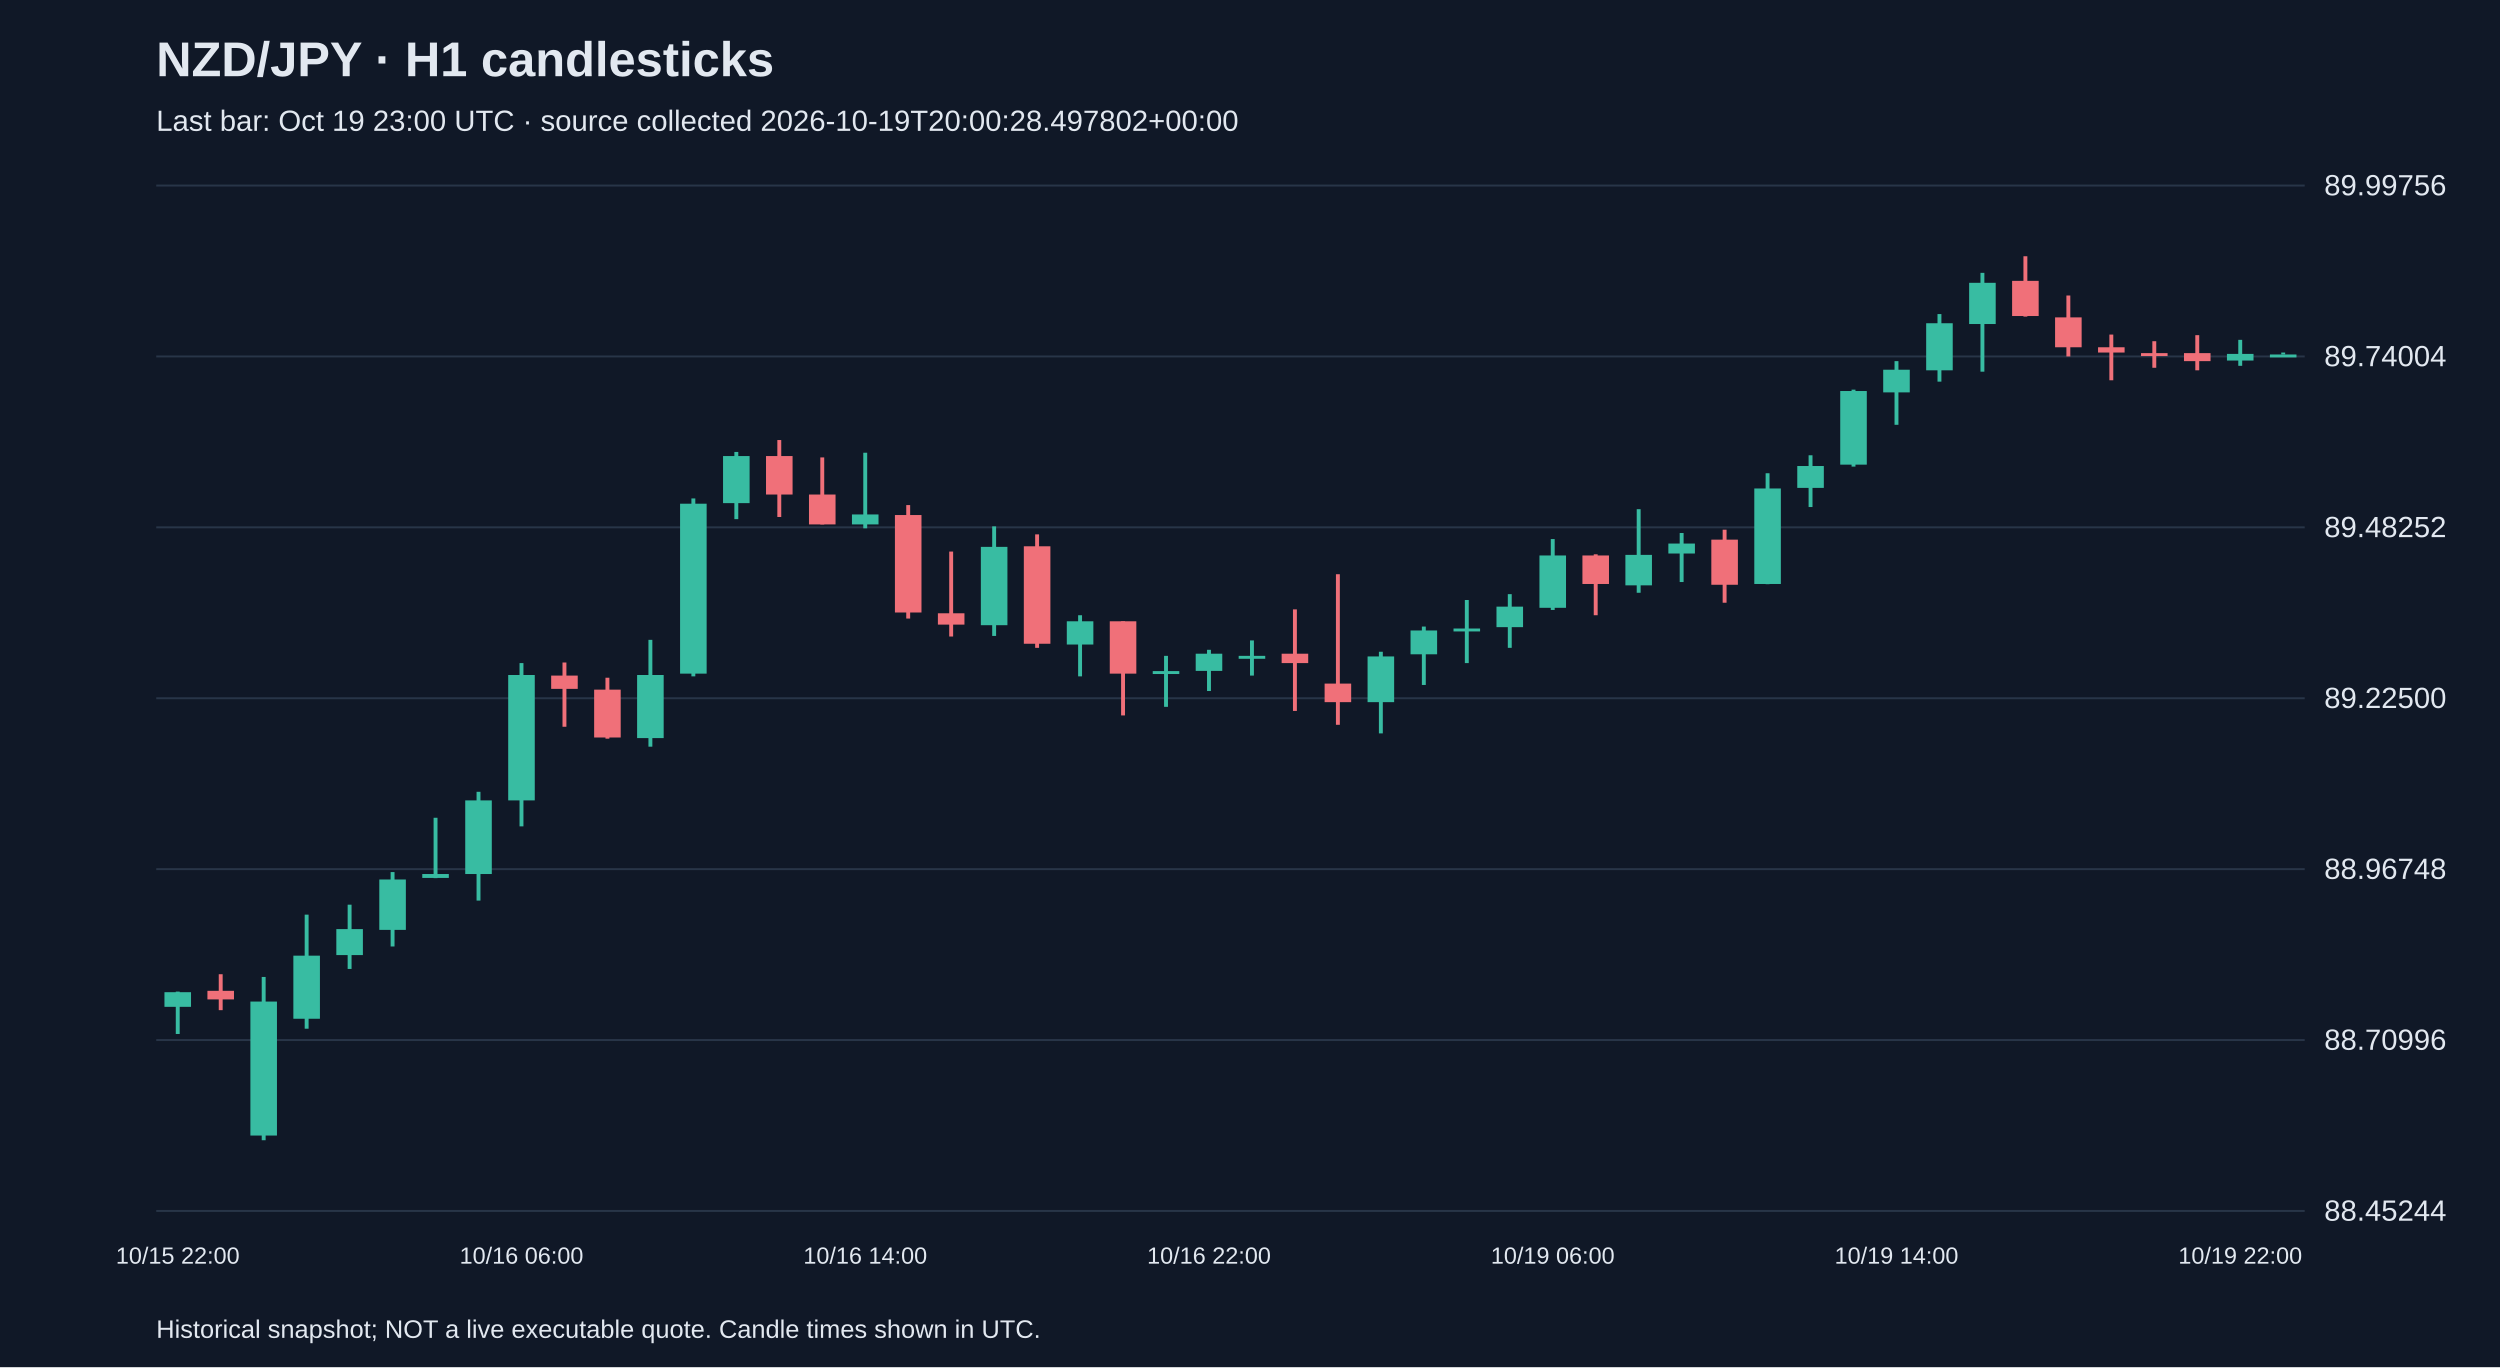
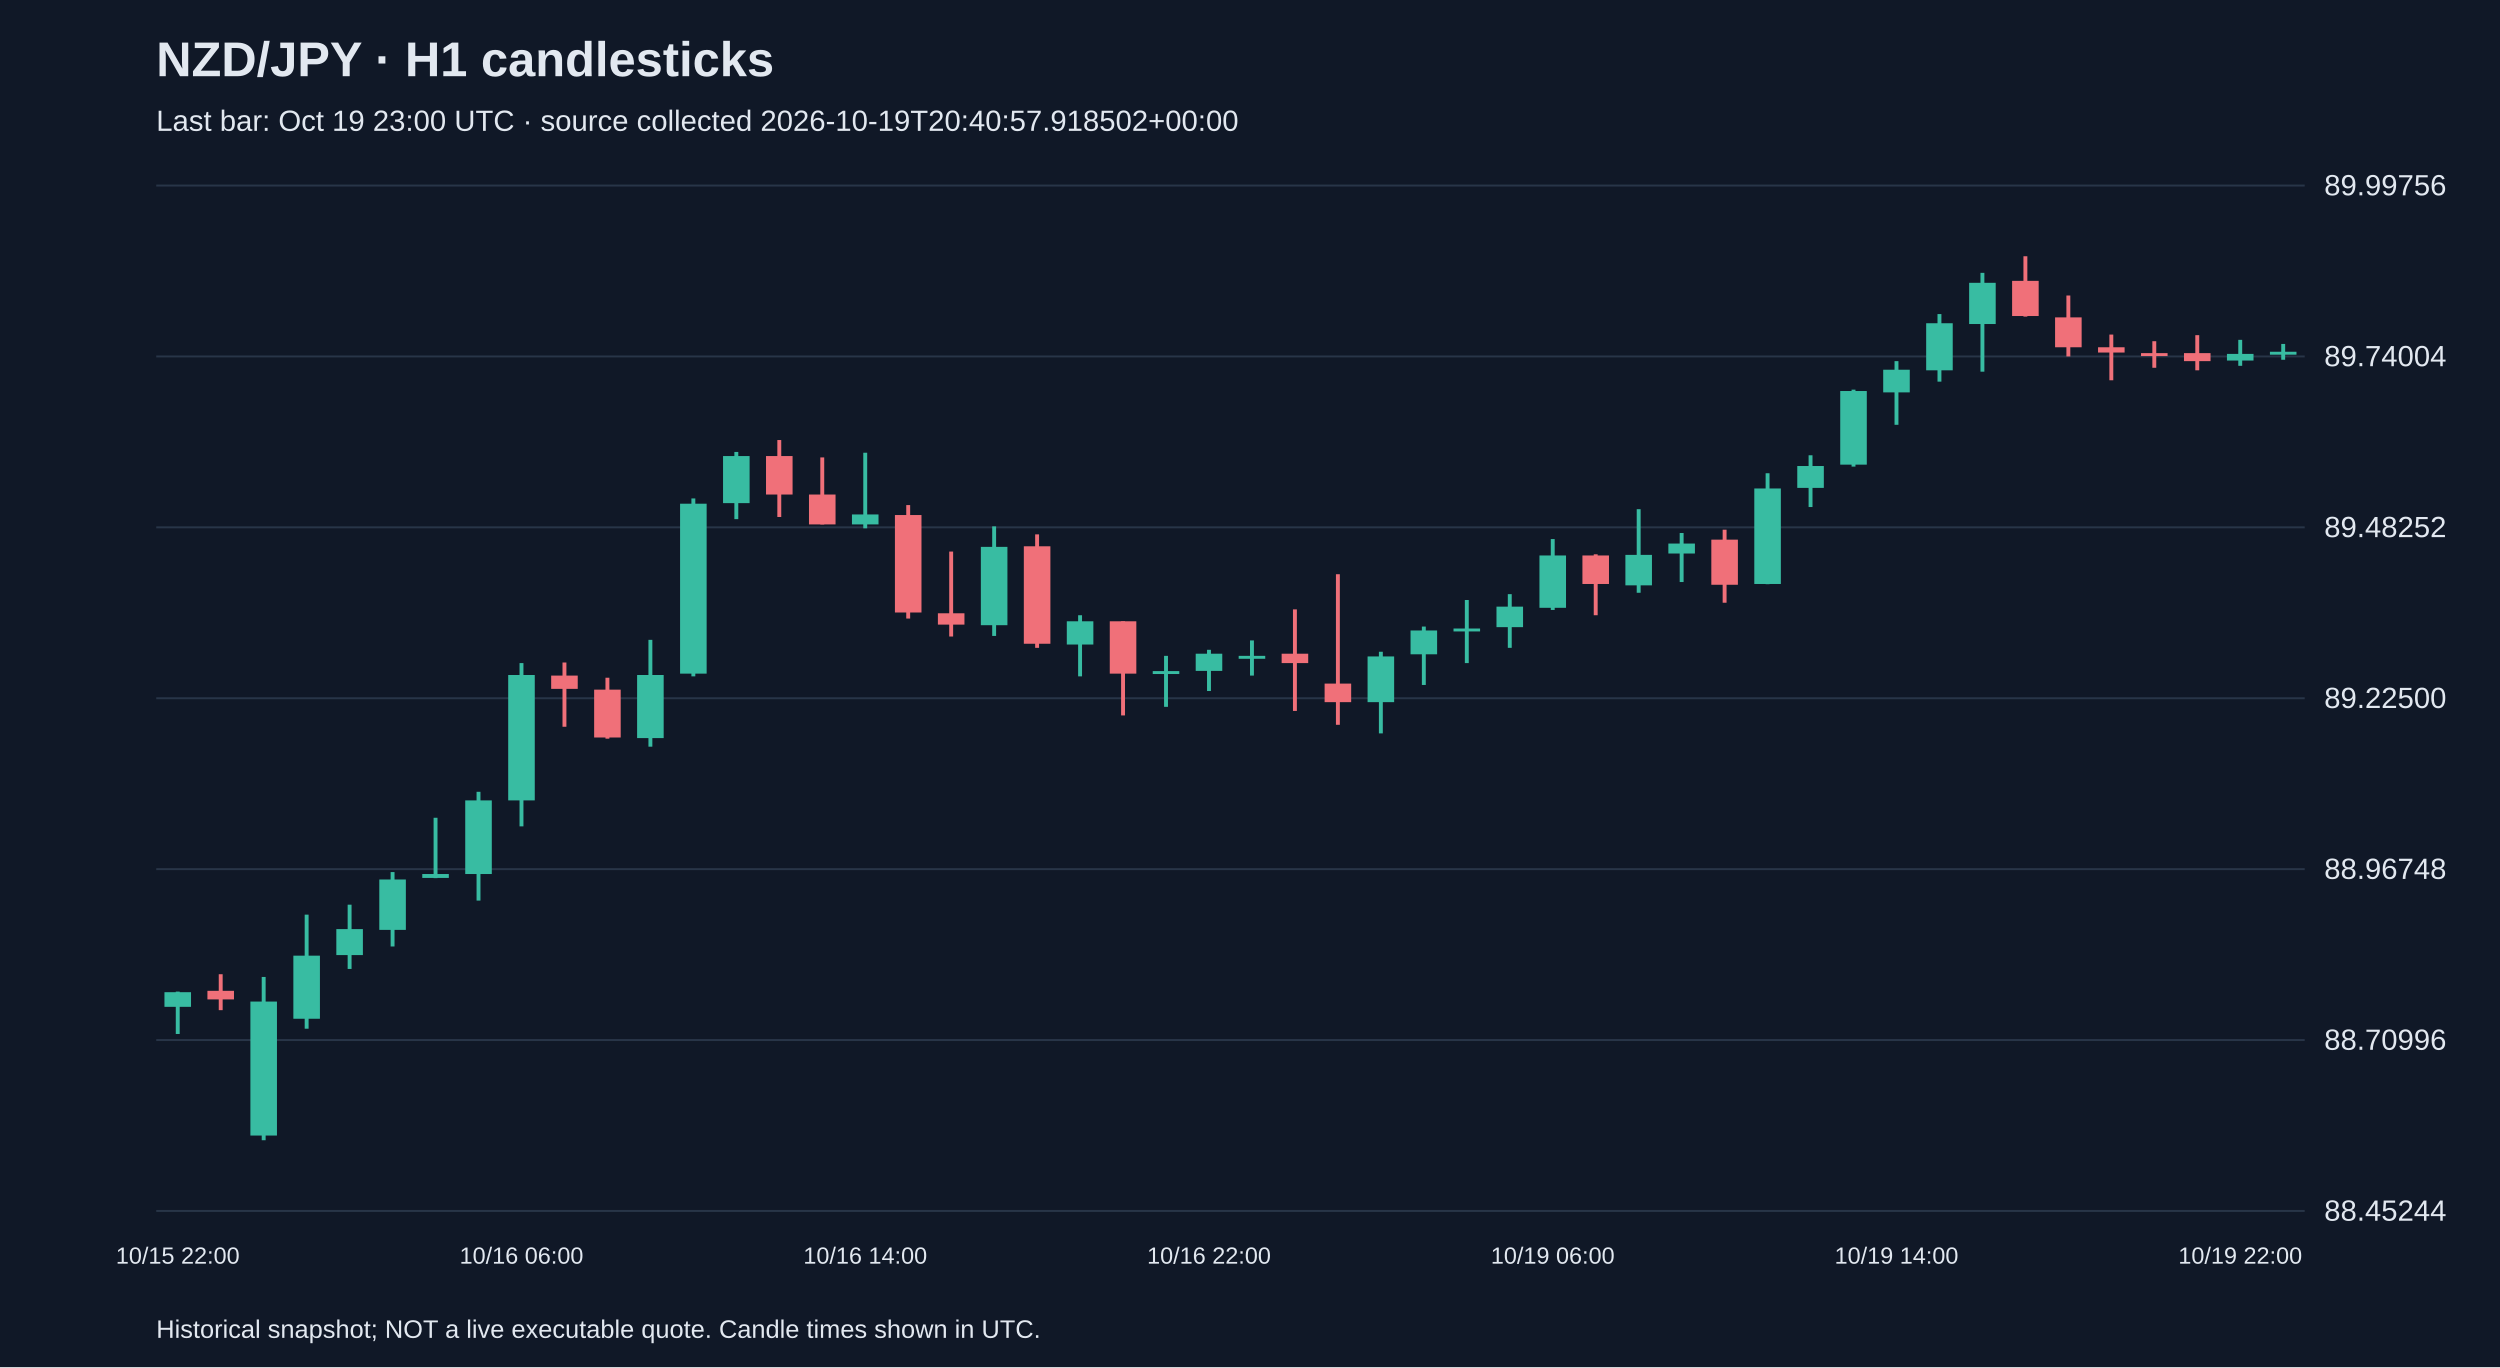
<svg xmlns="http://www.w3.org/2000/svg" viewBox="0 0 1280 700">
  <rect width="100%" height="100%" fill="#101827" />
  <style>text{font-family:Arial,sans-serif;fill:#e2e8f0}</style>
  <text x="80" y="39" font-size="25" font-weight="bold">NZD/JPY · H1 candlesticks</text>
-   <text x="80" y="67" font-size="15" fill="#a6b1c5">Last bar: Oct 19 23:00 UTC · source collected 2026-10-19T20:00:28.497802+00:00</text>
+   <text x="80" y="67" font-size="15" fill="#a6b1c5">Last bar: Oct 19 23:00 UTC · source collected 2026-10-19T20:40:57.918502+00:00</text>
  <line x1="80" y1="620.0" x2="1180" y2="620.0" stroke="#283548" />
  <text x="1190" y="625.0" font-size="15">88.45244</text>
  <line x1="80" y1="532.5" x2="1180" y2="532.5" stroke="#283548" />
  <text x="1190" y="537.5" font-size="15">88.70996</text>
  <line x1="80" y1="445.0" x2="1180" y2="445.0" stroke="#283548" />
  <text x="1190" y="450.0" font-size="15">88.96748</text>
  <line x1="80" y1="357.5" x2="1180" y2="357.5" stroke="#283548" />
  <text x="1190" y="362.5" font-size="15">89.22500</text>
  <line x1="80" y1="270.0" x2="1180" y2="270.0" stroke="#283548" />
  <text x="1190" y="275.0" font-size="15">89.48252</text>
  <line x1="80" y1="182.5" x2="1180" y2="182.5" stroke="#283548" />
  <text x="1190" y="187.5" font-size="15">89.74004</text>
  <line x1="80" y1="95.0" x2="1180" y2="95.0" stroke="#283548" />
  <text x="1190" y="100.0" font-size="15">89.99756</text>
  <line x1="91.0" y1="507.7" x2="91.0" y2="529.4" stroke="#38bca2" stroke-width="2" />
  <rect x="84.2" y="508.0" width="13.6" height="7.5" fill="#38bca2" />
  <text x="91.0" y="647" text-anchor="middle" font-size="12">10/15 22:00</text>
  <line x1="113.0" y1="498.8" x2="113.0" y2="517.2" stroke="#f07079" stroke-width="2" />
  <rect x="106.2" y="507.3" width="13.6" height="4.4" fill="#f07079" />
  <line x1="135.0" y1="500.2" x2="135.0" y2="583.8" stroke="#38bca2" stroke-width="2" />
  <rect x="128.2" y="512.8" width="13.6" height="68.6" fill="#38bca2" />
  <line x1="157.0" y1="468.3" x2="157.0" y2="526.7" stroke="#38bca2" stroke-width="2" />
  <rect x="150.2" y="489.3" width="13.6" height="32.3" fill="#38bca2" />
  <line x1="179.0" y1="463.2" x2="179.0" y2="496.1" stroke="#38bca2" stroke-width="2" />
  <rect x="172.2" y="475.7" width="13.6" height="13.3" fill="#38bca2" />
  <line x1="201.0" y1="446.5" x2="201.0" y2="484.6" stroke="#38bca2" stroke-width="2" />
  <rect x="194.2" y="450.3" width="13.6" height="25.8" fill="#38bca2" />
  <line x1="223.0" y1="418.7" x2="223.0" y2="449.6" stroke="#38bca2" stroke-width="2" />
  <rect x="216.2" y="447.5" width="13.6" height="2.0" fill="#38bca2" />
  <line x1="245.0" y1="405.4" x2="245.0" y2="461.1" stroke="#38bca2" stroke-width="2" />
  <rect x="238.2" y="409.8" width="13.6" height="37.7" fill="#38bca2" />
  <line x1="267.0" y1="339.5" x2="267.0" y2="423.1" stroke="#38bca2" stroke-width="2" />
  <rect x="260.2" y="345.6" width="13.6" height="64.2" fill="#38bca2" />
  <text x="267.0" y="647" text-anchor="middle" font-size="12">10/16 06:00</text>
  <line x1="289.0" y1="339.2" x2="289.0" y2="372.1" stroke="#f07079" stroke-width="2" />
  <rect x="282.2" y="345.9" width="13.6" height="6.8" fill="#f07079" />
  <line x1="311.0" y1="347.0" x2="311.0" y2="378.2" stroke="#f07079" stroke-width="2" />
  <rect x="304.2" y="353.1" width="13.6" height="24.5" fill="#f07079" />
  <line x1="333.0" y1="327.6" x2="333.0" y2="382.3" stroke="#38bca2" stroke-width="2" />
  <rect x="326.2" y="345.6" width="13.6" height="32.3" fill="#38bca2" />
  <line x1="355.0" y1="255.2" x2="355.0" y2="346.3" stroke="#38bca2" stroke-width="2" />
  <rect x="348.2" y="257.9" width="13.6" height="87.0" fill="#38bca2" />
  <line x1="377.0" y1="231.4" x2="377.0" y2="265.8" stroke="#38bca2" stroke-width="2" />
  <rect x="370.2" y="233.5" width="13.6" height="24.1" fill="#38bca2" />
  <line x1="399.0" y1="225.3" x2="399.0" y2="264.7" stroke="#f07079" stroke-width="2" />
  <rect x="392.2" y="233.5" width="13.6" height="19.7" fill="#f07079" />
  <line x1="421.0" y1="234.2" x2="421.0" y2="268.5" stroke="#f07079" stroke-width="2" />
  <rect x="414.2" y="253.2" width="13.6" height="15.3" fill="#f07079" />
  <line x1="443.0" y1="231.8" x2="443.0" y2="270.5" stroke="#38bca2" stroke-width="2" />
  <rect x="436.2" y="263.4" width="13.6" height="5.1" fill="#38bca2" />
  <text x="443.0" y="647" text-anchor="middle" font-size="12">10/16 14:00</text>
  <line x1="465.0" y1="258.6" x2="465.0" y2="316.7" stroke="#f07079" stroke-width="2" />
  <rect x="458.2" y="263.7" width="13.6" height="49.9" fill="#f07079" />
  <line x1="487.0" y1="282.4" x2="487.0" y2="325.9" stroke="#f07079" stroke-width="2" />
  <rect x="480.2" y="314.0" width="13.6" height="5.8" fill="#f07079" />
  <line x1="509.0" y1="269.5" x2="509.0" y2="325.6" stroke="#38bca2" stroke-width="2" />
  <rect x="502.2" y="280.0" width="13.6" height="40.1" fill="#38bca2" />
  <line x1="531.0" y1="273.6" x2="531.0" y2="331.7" stroke="#f07079" stroke-width="2" />
  <rect x="524.2" y="279.7" width="13.6" height="49.9" fill="#f07079" />
  <line x1="553.0" y1="315.0" x2="553.0" y2="346.3" stroke="#38bca2" stroke-width="2" />
  <rect x="546.2" y="318.1" width="13.6" height="11.9" fill="#38bca2" />
  <line x1="575.0" y1="318.1" x2="575.0" y2="366.3" stroke="#f07079" stroke-width="2" />
  <rect x="568.2" y="318.1" width="13.6" height="26.8" fill="#f07079" />
  <line x1="597.0" y1="335.8" x2="597.0" y2="361.9" stroke="#38bca2" stroke-width="2" />
  <rect x="590.2" y="343.6" width="13.6" height="1.5" fill="#38bca2" />
  <line x1="619.0" y1="332.7" x2="619.0" y2="353.8" stroke="#38bca2" stroke-width="2" />
  <rect x="612.2" y="334.7" width="13.6" height="8.8" fill="#38bca2" />
  <text x="619.0" y="647" text-anchor="middle" font-size="12">10/16 22:00</text>
  <line x1="641.0" y1="327.9" x2="641.0" y2="345.9" stroke="#38bca2" stroke-width="2" />
  <rect x="634.2" y="335.8" width="13.6" height="1.5" fill="#38bca2" />
  <line x1="663.0" y1="312.0" x2="663.0" y2="364.0" stroke="#f07079" stroke-width="2" />
  <rect x="656.2" y="334.7" width="13.6" height="4.8" fill="#f07079" />
  <line x1="685.0" y1="294.0" x2="685.0" y2="371.1" stroke="#f07079" stroke-width="2" />
  <rect x="678.2" y="350.0" width="13.6" height="9.5" fill="#f07079" />
  <line x1="707.0" y1="333.7" x2="707.0" y2="375.5" stroke="#38bca2" stroke-width="2" />
  <rect x="700.2" y="336.1" width="13.6" height="23.4" fill="#38bca2" />
  <line x1="729.0" y1="320.8" x2="729.0" y2="350.7" stroke="#38bca2" stroke-width="2" />
  <rect x="722.2" y="322.8" width="13.6" height="12.2" fill="#38bca2" />
  <line x1="751.0" y1="307.2" x2="751.0" y2="339.5" stroke="#38bca2" stroke-width="2" />
  <rect x="744.2" y="321.8" width="13.6" height="1.5" fill="#38bca2" />
  <line x1="773.0" y1="304.2" x2="773.0" y2="331.7" stroke="#38bca2" stroke-width="2" />
  <rect x="766.2" y="310.6" width="13.6" height="10.5" fill="#38bca2" />
  <line x1="795.0" y1="276.0" x2="795.0" y2="312.3" stroke="#38bca2" stroke-width="2" />
  <rect x="788.2" y="284.4" width="13.6" height="26.8" fill="#38bca2" />
  <text x="795.0" y="647" text-anchor="middle" font-size="12">10/19 06:00</text>
  <line x1="817.0" y1="283.8" x2="817.0" y2="315.0" stroke="#f07079" stroke-width="2" />
  <rect x="810.2" y="284.4" width="13.6" height="14.6" fill="#f07079" />
  <line x1="839.0" y1="260.7" x2="839.0" y2="303.5" stroke="#38bca2" stroke-width="2" />
  <rect x="832.2" y="284.1" width="13.6" height="15.6" fill="#38bca2" />
  <line x1="861.0" y1="272.9" x2="861.0" y2="298.0" stroke="#38bca2" stroke-width="2" />
  <rect x="854.2" y="278.3" width="13.6" height="5.1" fill="#38bca2" />
  <line x1="883.0" y1="271.2" x2="883.0" y2="308.6" stroke="#f07079" stroke-width="2" />
  <rect x="876.2" y="276.3" width="13.6" height="23.1" fill="#f07079" />
  <line x1="905.0" y1="242.3" x2="905.0" y2="299.1" stroke="#38bca2" stroke-width="2" />
  <rect x="898.2" y="250.1" width="13.6" height="48.9" fill="#38bca2" />
  <line x1="927.0" y1="233.1" x2="927.0" y2="259.6" stroke="#38bca2" stroke-width="2" />
  <rect x="920.2" y="238.6" width="13.6" height="11.2" fill="#38bca2" />
  <line x1="949.0" y1="199.5" x2="949.0" y2="238.9" stroke="#38bca2" stroke-width="2" />
  <rect x="942.2" y="200.2" width="13.6" height="37.7" fill="#38bca2" />
  <line x1="971.0" y1="184.9" x2="971.0" y2="217.5" stroke="#38bca2" stroke-width="2" />
  <rect x="964.2" y="189.3" width="13.6" height="11.6" fill="#38bca2" />
  <text x="971.0" y="647" text-anchor="middle" font-size="12">10/19 14:00</text>
  <line x1="993.0" y1="160.8" x2="993.0" y2="195.4" stroke="#38bca2" stroke-width="2" />
  <rect x="986.2" y="165.5" width="13.6" height="24.1" fill="#38bca2" />
  <line x1="1015.0" y1="139.7" x2="1015.0" y2="190.3" stroke="#38bca2" stroke-width="2" />
  <rect x="1008.2" y="144.8" width="13.6" height="21.1" fill="#38bca2" />
  <line x1="1037.0" y1="131.2" x2="1037.0" y2="162.1" stroke="#f07079" stroke-width="2" />
  <rect x="1030.2" y="143.8" width="13.6" height="18.0" fill="#f07079" />
  <line x1="1059.0" y1="151.3" x2="1059.0" y2="182.5" stroke="#f07079" stroke-width="2" />
  <rect x="1052.2" y="162.5" width="13.6" height="15.3" fill="#f07079" />
  <line x1="1081.0" y1="171.3" x2="1081.0" y2="194.7" stroke="#f07079" stroke-width="2" />
  <rect x="1074.2" y="177.8" width="13.6" height="2.7" fill="#f07079" />
  <line x1="1103.0" y1="174.7" x2="1103.0" y2="188.3" stroke="#f07079" stroke-width="2" />
  <rect x="1096.2" y="180.8" width="13.6" height="1.5" fill="#f07079" />
  <line x1="1125.0" y1="171.6" x2="1125.0" y2="189.6" stroke="#f07079" stroke-width="2" />
  <rect x="1118.2" y="180.8" width="13.6" height="4.1" fill="#f07079" />
  <line x1="1147.0" y1="174.0" x2="1147.0" y2="187.3" stroke="#38bca2" stroke-width="2" />
  <rect x="1140.2" y="181.2" width="13.6" height="3.4" fill="#38bca2" />
  <text x="1147.0" y="647" text-anchor="middle" font-size="12">10/19 22:00</text>
-   <line x1="1169.0" y1="180.5" x2="1169.0" y2="181.5" stroke="#38bca2" stroke-width="2" />
-   <rect x="1162.2" y="181.5" width="13.6" height="1.5" fill="#38bca2" />
+   <line x1="1169.0" y1="176.1" x2="1169.0" y2="184.2" stroke="#38bca2" stroke-width="2" />
+   <rect x="1162.2" y="180.1" width="13.6" height="1.5" fill="#38bca2" />
  <text x="80" y="685" font-size="13">Historical snapshot; NOT a live executable quote. Candle times shown in UTC.</text>
</svg>
